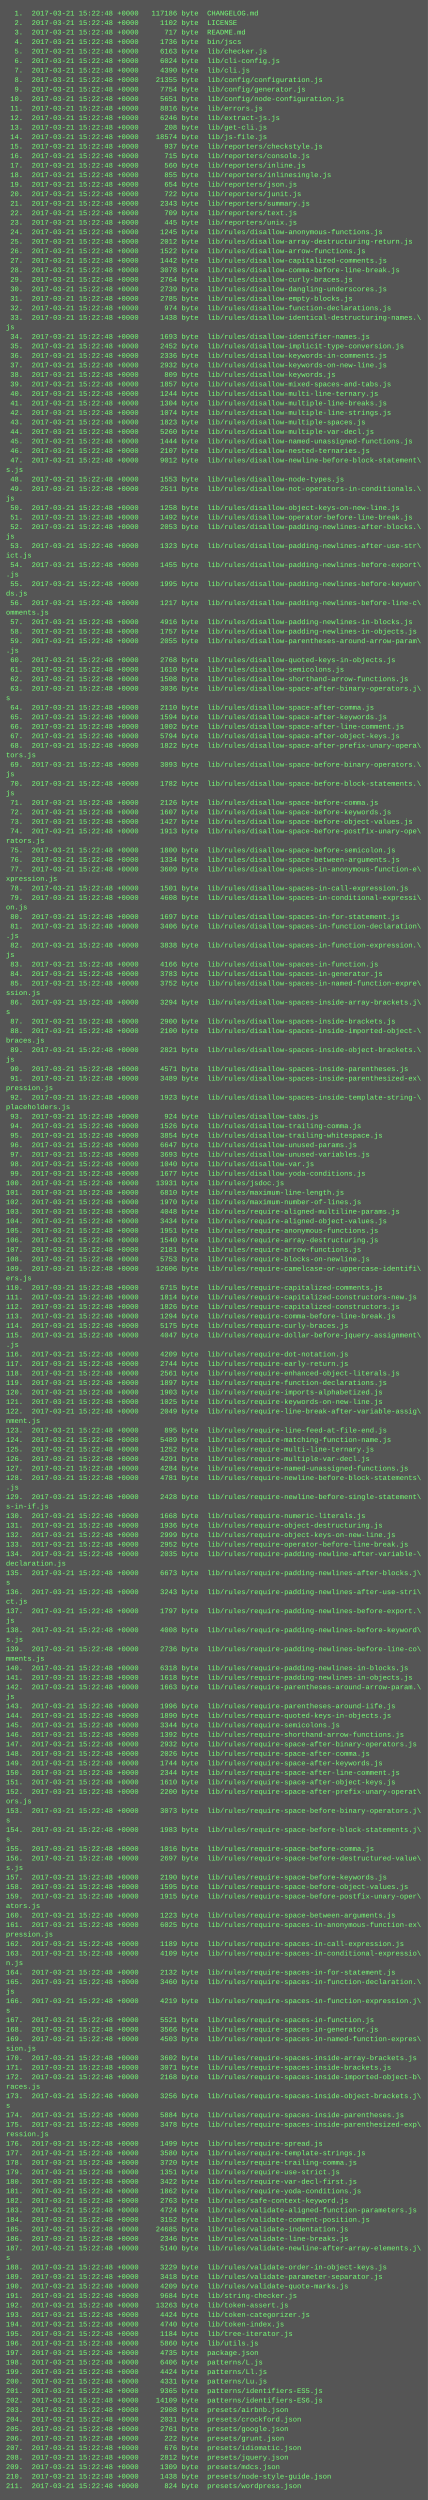
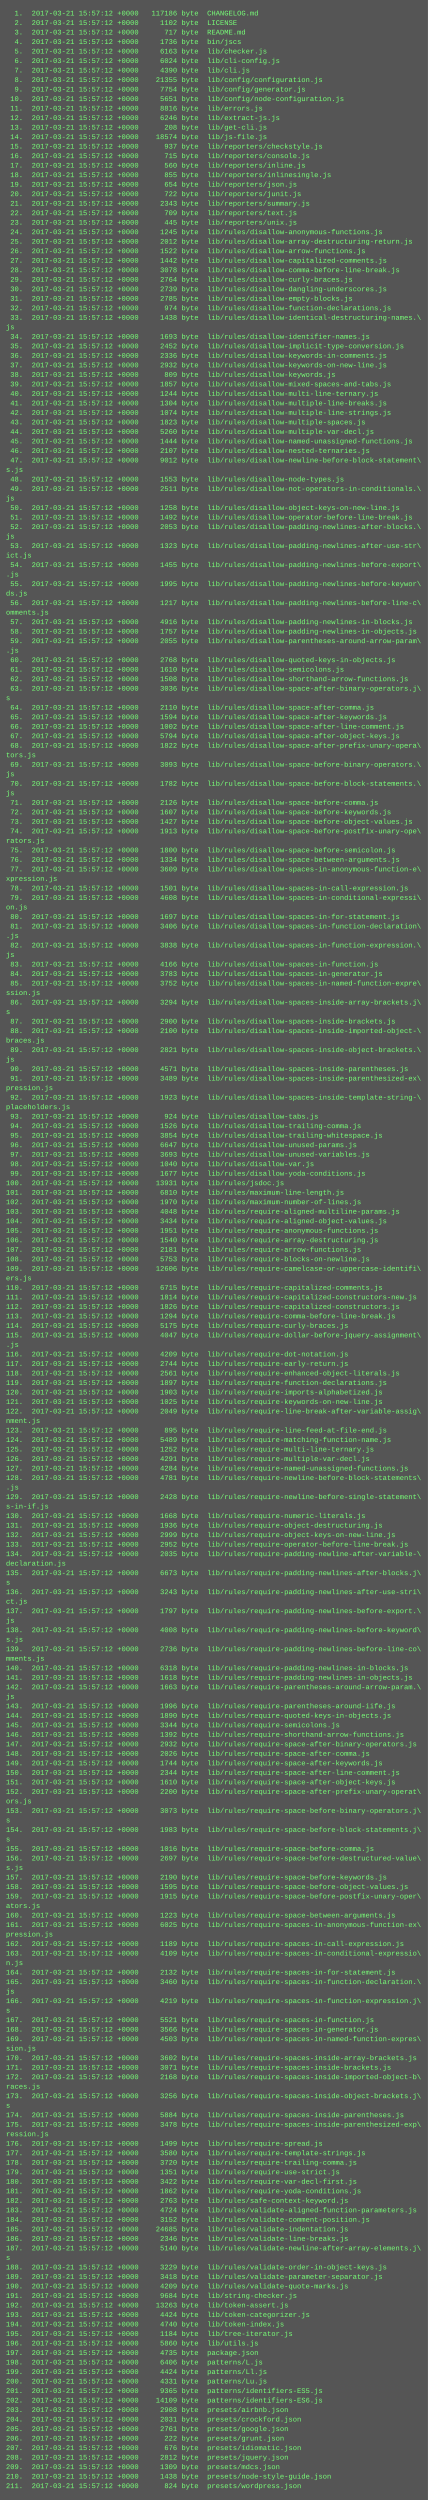
<svg xmlns="http://www.w3.org/2000/svg" height="4206" width="720">
  <rect height="4206" fill="#555" width="720" />
  <text fill="#7f7" font-family="Courier New" font-size="12" xml:space="preserve">
-     <tspan x="10" y="26">  1.  2017-03-21 15:22:48 +0000   117186 byte  CHANGELOG.md</tspan>
-     <tspan x="10" y="42">  2.  2017-03-21 15:22:48 +0000     1102 byte  LICENSE</tspan>
-     <tspan x="10" y="58">  3.  2017-03-21 15:22:48 +0000      717 byte  README.md</tspan>
-     <tspan x="10" y="74">  4.  2017-03-21 15:22:48 +0000     1736 byte  bin/jscs</tspan>
-     <tspan x="10" y="90">  5.  2017-03-21 15:22:48 +0000     6163 byte  lib/checker.js</tspan>
-     <tspan x="10" y="106">  6.  2017-03-21 15:22:48 +0000     6024 byte  lib/cli-config.js</tspan>
-     <tspan x="10" y="122">  7.  2017-03-21 15:22:48 +0000     4390 byte  lib/cli.js</tspan>
-     <tspan x="10" y="138">  8.  2017-03-21 15:22:48 +0000    21355 byte  lib/config/configuration.js</tspan>
-     <tspan x="10" y="154">  9.  2017-03-21 15:22:48 +0000     7754 byte  lib/config/generator.js</tspan>
-     <tspan x="10" y="170"> 10.  2017-03-21 15:22:48 +0000     5651 byte  lib/config/node-configuration.js</tspan>
-     <tspan x="10" y="186"> 11.  2017-03-21 15:22:48 +0000     8816 byte  lib/errors.js</tspan>
-     <tspan x="10" y="202"> 12.  2017-03-21 15:22:48 +0000     6246 byte  lib/extract-js.js</tspan>
-     <tspan x="10" y="218"> 13.  2017-03-21 15:22:48 +0000      208 byte  lib/get-cli.js</tspan>
-     <tspan x="10" y="234"> 14.  2017-03-21 15:22:48 +0000    18574 byte  lib/js-file.js</tspan>
-     <tspan x="10" y="250"> 15.  2017-03-21 15:22:48 +0000      937 byte  lib/reporters/checkstyle.js</tspan>
-     <tspan x="10" y="266"> 16.  2017-03-21 15:22:48 +0000      715 byte  lib/reporters/console.js</tspan>
-     <tspan x="10" y="282"> 17.  2017-03-21 15:22:48 +0000      560 byte  lib/reporters/inline.js</tspan>
-     <tspan x="10" y="298"> 18.  2017-03-21 15:22:48 +0000      855 byte  lib/reporters/inlinesingle.js</tspan>
-     <tspan x="10" y="314"> 19.  2017-03-21 15:22:48 +0000      654 byte  lib/reporters/json.js</tspan>
-     <tspan x="10" y="330"> 20.  2017-03-21 15:22:48 +0000      722 byte  lib/reporters/junit.js</tspan>
-     <tspan x="10" y="346"> 21.  2017-03-21 15:22:48 +0000     2343 byte  lib/reporters/summary.js</tspan>
-     <tspan x="10" y="362"> 22.  2017-03-21 15:22:48 +0000      709 byte  lib/reporters/text.js</tspan>
-     <tspan x="10" y="378"> 23.  2017-03-21 15:22:48 +0000      445 byte  lib/reporters/unix.js</tspan>
-     <tspan x="10" y="394"> 24.  2017-03-21 15:22:48 +0000     1245 byte  lib/rules/disallow-anonymous-functions.js</tspan>
-     <tspan x="10" y="410"> 25.  2017-03-21 15:22:48 +0000     2012 byte  lib/rules/disallow-array-destructuring-return.js</tspan>
-     <tspan x="10" y="426"> 26.  2017-03-21 15:22:48 +0000     1522 byte  lib/rules/disallow-arrow-functions.js</tspan>
-     <tspan x="10" y="442"> 27.  2017-03-21 15:22:48 +0000     1442 byte  lib/rules/disallow-capitalized-comments.js</tspan>
-     <tspan x="10" y="458"> 28.  2017-03-21 15:22:48 +0000     3078 byte  lib/rules/disallow-comma-before-line-break.js</tspan>
-     <tspan x="10" y="474"> 29.  2017-03-21 15:22:48 +0000     2764 byte  lib/rules/disallow-curly-braces.js</tspan>
-     <tspan x="10" y="490"> 30.  2017-03-21 15:22:48 +0000     2739 byte  lib/rules/disallow-dangling-underscores.js</tspan>
-     <tspan x="10" y="506"> 31.  2017-03-21 15:22:48 +0000     2785 byte  lib/rules/disallow-empty-blocks.js</tspan>
-     <tspan x="10" y="522"> 32.  2017-03-21 15:22:48 +0000      974 byte  lib/rules/disallow-function-declarations.js</tspan>
-     <tspan x="10" y="538"> 33.  2017-03-21 15:22:48 +0000     1438 byte  lib/rules/disallow-identical-destructuring-names.\</tspan>
+     <tspan x="10" y="26">  1.  2017-03-21 15:57:12 +0000   117186 byte  CHANGELOG.md</tspan>
+     <tspan x="10" y="42">  2.  2017-03-21 15:57:12 +0000     1102 byte  LICENSE</tspan>
+     <tspan x="10" y="58">  3.  2017-03-21 15:57:12 +0000      717 byte  README.md</tspan>
+     <tspan x="10" y="74">  4.  2017-03-21 15:57:12 +0000     1736 byte  bin/jscs</tspan>
+     <tspan x="10" y="90">  5.  2017-03-21 15:57:12 +0000     6163 byte  lib/checker.js</tspan>
+     <tspan x="10" y="106">  6.  2017-03-21 15:57:12 +0000     6024 byte  lib/cli-config.js</tspan>
+     <tspan x="10" y="122">  7.  2017-03-21 15:57:12 +0000     4390 byte  lib/cli.js</tspan>
+     <tspan x="10" y="138">  8.  2017-03-21 15:57:12 +0000    21355 byte  lib/config/configuration.js</tspan>
+     <tspan x="10" y="154">  9.  2017-03-21 15:57:12 +0000     7754 byte  lib/config/generator.js</tspan>
+     <tspan x="10" y="170"> 10.  2017-03-21 15:57:12 +0000     5651 byte  lib/config/node-configuration.js</tspan>
+     <tspan x="10" y="186"> 11.  2017-03-21 15:57:12 +0000     8816 byte  lib/errors.js</tspan>
+     <tspan x="10" y="202"> 12.  2017-03-21 15:57:12 +0000     6246 byte  lib/extract-js.js</tspan>
+     <tspan x="10" y="218"> 13.  2017-03-21 15:57:12 +0000      208 byte  lib/get-cli.js</tspan>
+     <tspan x="10" y="234"> 14.  2017-03-21 15:57:12 +0000    18574 byte  lib/js-file.js</tspan>
+     <tspan x="10" y="250"> 15.  2017-03-21 15:57:12 +0000      937 byte  lib/reporters/checkstyle.js</tspan>
+     <tspan x="10" y="266"> 16.  2017-03-21 15:57:12 +0000      715 byte  lib/reporters/console.js</tspan>
+     <tspan x="10" y="282"> 17.  2017-03-21 15:57:12 +0000      560 byte  lib/reporters/inline.js</tspan>
+     <tspan x="10" y="298"> 18.  2017-03-21 15:57:12 +0000      855 byte  lib/reporters/inlinesingle.js</tspan>
+     <tspan x="10" y="314"> 19.  2017-03-21 15:57:12 +0000      654 byte  lib/reporters/json.js</tspan>
+     <tspan x="10" y="330"> 20.  2017-03-21 15:57:12 +0000      722 byte  lib/reporters/junit.js</tspan>
+     <tspan x="10" y="346"> 21.  2017-03-21 15:57:12 +0000     2343 byte  lib/reporters/summary.js</tspan>
+     <tspan x="10" y="362"> 22.  2017-03-21 15:57:12 +0000      709 byte  lib/reporters/text.js</tspan>
+     <tspan x="10" y="378"> 23.  2017-03-21 15:57:12 +0000      445 byte  lib/reporters/unix.js</tspan>
+     <tspan x="10" y="394"> 24.  2017-03-21 15:57:12 +0000     1245 byte  lib/rules/disallow-anonymous-functions.js</tspan>
+     <tspan x="10" y="410"> 25.  2017-03-21 15:57:12 +0000     2012 byte  lib/rules/disallow-array-destructuring-return.js</tspan>
+     <tspan x="10" y="426"> 26.  2017-03-21 15:57:12 +0000     1522 byte  lib/rules/disallow-arrow-functions.js</tspan>
+     <tspan x="10" y="442"> 27.  2017-03-21 15:57:12 +0000     1442 byte  lib/rules/disallow-capitalized-comments.js</tspan>
+     <tspan x="10" y="458"> 28.  2017-03-21 15:57:12 +0000     3078 byte  lib/rules/disallow-comma-before-line-break.js</tspan>
+     <tspan x="10" y="474"> 29.  2017-03-21 15:57:12 +0000     2764 byte  lib/rules/disallow-curly-braces.js</tspan>
+     <tspan x="10" y="490"> 30.  2017-03-21 15:57:12 +0000     2739 byte  lib/rules/disallow-dangling-underscores.js</tspan>
+     <tspan x="10" y="506"> 31.  2017-03-21 15:57:12 +0000     2785 byte  lib/rules/disallow-empty-blocks.js</tspan>
+     <tspan x="10" y="522"> 32.  2017-03-21 15:57:12 +0000      974 byte  lib/rules/disallow-function-declarations.js</tspan>
+     <tspan x="10" y="538"> 33.  2017-03-21 15:57:12 +0000     1438 byte  lib/rules/disallow-identical-destructuring-names.\</tspan>
    <tspan x="10" y="554">js</tspan>
-     <tspan x="10" y="570"> 34.  2017-03-21 15:22:48 +0000     1693 byte  lib/rules/disallow-identifier-names.js</tspan>
-     <tspan x="10" y="586"> 35.  2017-03-21 15:22:48 +0000     2452 byte  lib/rules/disallow-implicit-type-conversion.js</tspan>
-     <tspan x="10" y="602"> 36.  2017-03-21 15:22:48 +0000     2336 byte  lib/rules/disallow-keywords-in-comments.js</tspan>
-     <tspan x="10" y="618"> 37.  2017-03-21 15:22:48 +0000     2932 byte  lib/rules/disallow-keywords-on-new-line.js</tspan>
-     <tspan x="10" y="634"> 38.  2017-03-21 15:22:48 +0000      809 byte  lib/rules/disallow-keywords.js</tspan>
-     <tspan x="10" y="650"> 39.  2017-03-21 15:22:48 +0000     1857 byte  lib/rules/disallow-mixed-spaces-and-tabs.js</tspan>
-     <tspan x="10" y="666"> 40.  2017-03-21 15:22:48 +0000     1244 byte  lib/rules/disallow-multi-line-ternary.js</tspan>
-     <tspan x="10" y="682"> 41.  2017-03-21 15:22:48 +0000     1304 byte  lib/rules/disallow-multiple-line-breaks.js</tspan>
-     <tspan x="10" y="698"> 42.  2017-03-21 15:22:48 +0000     1074 byte  lib/rules/disallow-multiple-line-strings.js</tspan>
-     <tspan x="10" y="714"> 43.  2017-03-21 15:22:48 +0000     1823 byte  lib/rules/disallow-multiple-spaces.js</tspan>
-     <tspan x="10" y="730"> 44.  2017-03-21 15:22:48 +0000     5260 byte  lib/rules/disallow-multiple-var-decl.js</tspan>
-     <tspan x="10" y="746"> 45.  2017-03-21 15:22:48 +0000     1444 byte  lib/rules/disallow-named-unassigned-functions.js</tspan>
-     <tspan x="10" y="762"> 46.  2017-03-21 15:22:48 +0000     2107 byte  lib/rules/disallow-nested-ternaries.js</tspan>
-     <tspan x="10" y="778"> 47.  2017-03-21 15:22:48 +0000     9012 byte  lib/rules/disallow-newline-before-block-statement\</tspan>
+     <tspan x="10" y="570"> 34.  2017-03-21 15:57:12 +0000     1693 byte  lib/rules/disallow-identifier-names.js</tspan>
+     <tspan x="10" y="586"> 35.  2017-03-21 15:57:12 +0000     2452 byte  lib/rules/disallow-implicit-type-conversion.js</tspan>
+     <tspan x="10" y="602"> 36.  2017-03-21 15:57:12 +0000     2336 byte  lib/rules/disallow-keywords-in-comments.js</tspan>
+     <tspan x="10" y="618"> 37.  2017-03-21 15:57:12 +0000     2932 byte  lib/rules/disallow-keywords-on-new-line.js</tspan>
+     <tspan x="10" y="634"> 38.  2017-03-21 15:57:12 +0000      809 byte  lib/rules/disallow-keywords.js</tspan>
+     <tspan x="10" y="650"> 39.  2017-03-21 15:57:12 +0000     1857 byte  lib/rules/disallow-mixed-spaces-and-tabs.js</tspan>
+     <tspan x="10" y="666"> 40.  2017-03-21 15:57:12 +0000     1244 byte  lib/rules/disallow-multi-line-ternary.js</tspan>
+     <tspan x="10" y="682"> 41.  2017-03-21 15:57:12 +0000     1304 byte  lib/rules/disallow-multiple-line-breaks.js</tspan>
+     <tspan x="10" y="698"> 42.  2017-03-21 15:57:12 +0000     1074 byte  lib/rules/disallow-multiple-line-strings.js</tspan>
+     <tspan x="10" y="714"> 43.  2017-03-21 15:57:12 +0000     1823 byte  lib/rules/disallow-multiple-spaces.js</tspan>
+     <tspan x="10" y="730"> 44.  2017-03-21 15:57:12 +0000     5260 byte  lib/rules/disallow-multiple-var-decl.js</tspan>
+     <tspan x="10" y="746"> 45.  2017-03-21 15:57:12 +0000     1444 byte  lib/rules/disallow-named-unassigned-functions.js</tspan>
+     <tspan x="10" y="762"> 46.  2017-03-21 15:57:12 +0000     2107 byte  lib/rules/disallow-nested-ternaries.js</tspan>
+     <tspan x="10" y="778"> 47.  2017-03-21 15:57:12 +0000     9012 byte  lib/rules/disallow-newline-before-block-statement\</tspan>
    <tspan x="10" y="794">s.js</tspan>
-     <tspan x="10" y="810"> 48.  2017-03-21 15:22:48 +0000     1553 byte  lib/rules/disallow-node-types.js</tspan>
-     <tspan x="10" y="826"> 49.  2017-03-21 15:22:48 +0000     2511 byte  lib/rules/disallow-not-operators-in-conditionals.\</tspan>
+     <tspan x="10" y="810"> 48.  2017-03-21 15:57:12 +0000     1553 byte  lib/rules/disallow-node-types.js</tspan>
+     <tspan x="10" y="826"> 49.  2017-03-21 15:57:12 +0000     2511 byte  lib/rules/disallow-not-operators-in-conditionals.\</tspan>
    <tspan x="10" y="842">js</tspan>
-     <tspan x="10" y="858"> 50.  2017-03-21 15:22:48 +0000     1258 byte  lib/rules/disallow-object-keys-on-new-line.js</tspan>
-     <tspan x="10" y="874"> 51.  2017-03-21 15:22:48 +0000     1492 byte  lib/rules/disallow-operator-before-line-break.js</tspan>
-     <tspan x="10" y="890"> 52.  2017-03-21 15:22:48 +0000     2053 byte  lib/rules/disallow-padding-newlines-after-blocks.\</tspan>
+     <tspan x="10" y="858"> 50.  2017-03-21 15:57:12 +0000     1258 byte  lib/rules/disallow-object-keys-on-new-line.js</tspan>
+     <tspan x="10" y="874"> 51.  2017-03-21 15:57:12 +0000     1492 byte  lib/rules/disallow-operator-before-line-break.js</tspan>
+     <tspan x="10" y="890"> 52.  2017-03-21 15:57:12 +0000     2053 byte  lib/rules/disallow-padding-newlines-after-blocks.\</tspan>
    <tspan x="10" y="906">js</tspan>
-     <tspan x="10" y="922"> 53.  2017-03-21 15:22:48 +0000     1323 byte  lib/rules/disallow-padding-newlines-after-use-str\</tspan>
+     <tspan x="10" y="922"> 53.  2017-03-21 15:57:12 +0000     1323 byte  lib/rules/disallow-padding-newlines-after-use-str\</tspan>
    <tspan x="10" y="938">ict.js</tspan>
-     <tspan x="10" y="954"> 54.  2017-03-21 15:22:48 +0000     1455 byte  lib/rules/disallow-padding-newlines-before-export\</tspan>
+     <tspan x="10" y="954"> 54.  2017-03-21 15:57:12 +0000     1455 byte  lib/rules/disallow-padding-newlines-before-export\</tspan>
    <tspan x="10" y="970">.js</tspan>
-     <tspan x="10" y="986"> 55.  2017-03-21 15:22:48 +0000     1995 byte  lib/rules/disallow-padding-newlines-before-keywor\</tspan>
+     <tspan x="10" y="986"> 55.  2017-03-21 15:57:12 +0000     1995 byte  lib/rules/disallow-padding-newlines-before-keywor\</tspan>
    <tspan x="10" y="1002">ds.js</tspan>
-     <tspan x="10" y="1018"> 56.  2017-03-21 15:22:48 +0000     1217 byte  lib/rules/disallow-padding-newlines-before-line-c\</tspan>
+     <tspan x="10" y="1018"> 56.  2017-03-21 15:57:12 +0000     1217 byte  lib/rules/disallow-padding-newlines-before-line-c\</tspan>
    <tspan x="10" y="1034">omments.js</tspan>
-     <tspan x="10" y="1050"> 57.  2017-03-21 15:22:48 +0000     4916 byte  lib/rules/disallow-padding-newlines-in-blocks.js</tspan>
-     <tspan x="10" y="1066"> 58.  2017-03-21 15:22:48 +0000     1757 byte  lib/rules/disallow-padding-newlines-in-objects.js</tspan>
-     <tspan x="10" y="1082"> 59.  2017-03-21 15:22:48 +0000     2055 byte  lib/rules/disallow-parentheses-around-arrow-param\</tspan>
+     <tspan x="10" y="1050"> 57.  2017-03-21 15:57:12 +0000     4916 byte  lib/rules/disallow-padding-newlines-in-blocks.js</tspan>
+     <tspan x="10" y="1066"> 58.  2017-03-21 15:57:12 +0000     1757 byte  lib/rules/disallow-padding-newlines-in-objects.js</tspan>
+     <tspan x="10" y="1082"> 59.  2017-03-21 15:57:12 +0000     2055 byte  lib/rules/disallow-parentheses-around-arrow-param\</tspan>
    <tspan x="10" y="1098">.js</tspan>
-     <tspan x="10" y="1114"> 60.  2017-03-21 15:22:48 +0000     2768 byte  lib/rules/disallow-quoted-keys-in-objects.js</tspan>
-     <tspan x="10" y="1130"> 61.  2017-03-21 15:22:48 +0000     1610 byte  lib/rules/disallow-semicolons.js</tspan>
-     <tspan x="10" y="1146"> 62.  2017-03-21 15:22:48 +0000     1508 byte  lib/rules/disallow-shorthand-arrow-functions.js</tspan>
-     <tspan x="10" y="1162"> 63.  2017-03-21 15:22:48 +0000     3036 byte  lib/rules/disallow-space-after-binary-operators.j\</tspan>
+     <tspan x="10" y="1114"> 60.  2017-03-21 15:57:12 +0000     2768 byte  lib/rules/disallow-quoted-keys-in-objects.js</tspan>
+     <tspan x="10" y="1130"> 61.  2017-03-21 15:57:12 +0000     1610 byte  lib/rules/disallow-semicolons.js</tspan>
+     <tspan x="10" y="1146"> 62.  2017-03-21 15:57:12 +0000     1508 byte  lib/rules/disallow-shorthand-arrow-functions.js</tspan>
+     <tspan x="10" y="1162"> 63.  2017-03-21 15:57:12 +0000     3036 byte  lib/rules/disallow-space-after-binary-operators.j\</tspan>
    <tspan x="10" y="1178">s</tspan>
-     <tspan x="10" y="1194"> 64.  2017-03-21 15:22:48 +0000     2110 byte  lib/rules/disallow-space-after-comma.js</tspan>
-     <tspan x="10" y="1210"> 65.  2017-03-21 15:22:48 +0000     1594 byte  lib/rules/disallow-space-after-keywords.js</tspan>
-     <tspan x="10" y="1226"> 66.  2017-03-21 15:22:48 +0000     1002 byte  lib/rules/disallow-space-after-line-comment.js</tspan>
-     <tspan x="10" y="1242"> 67.  2017-03-21 15:22:48 +0000     5794 byte  lib/rules/disallow-space-after-object-keys.js</tspan>
-     <tspan x="10" y="1258"> 68.  2017-03-21 15:22:48 +0000     1822 byte  lib/rules/disallow-space-after-prefix-unary-opera\</tspan>
+     <tspan x="10" y="1194"> 64.  2017-03-21 15:57:12 +0000     2110 byte  lib/rules/disallow-space-after-comma.js</tspan>
+     <tspan x="10" y="1210"> 65.  2017-03-21 15:57:12 +0000     1594 byte  lib/rules/disallow-space-after-keywords.js</tspan>
+     <tspan x="10" y="1226"> 66.  2017-03-21 15:57:12 +0000     1002 byte  lib/rules/disallow-space-after-line-comment.js</tspan>
+     <tspan x="10" y="1242"> 67.  2017-03-21 15:57:12 +0000     5794 byte  lib/rules/disallow-space-after-object-keys.js</tspan>
+     <tspan x="10" y="1258"> 68.  2017-03-21 15:57:12 +0000     1822 byte  lib/rules/disallow-space-after-prefix-unary-opera\</tspan>
    <tspan x="10" y="1274">tors.js</tspan>
-     <tspan x="10" y="1290"> 69.  2017-03-21 15:22:48 +0000     3093 byte  lib/rules/disallow-space-before-binary-operators.\</tspan>
+     <tspan x="10" y="1290"> 69.  2017-03-21 15:57:12 +0000     3093 byte  lib/rules/disallow-space-before-binary-operators.\</tspan>
    <tspan x="10" y="1306">js</tspan>
-     <tspan x="10" y="1322"> 70.  2017-03-21 15:22:48 +0000     1782 byte  lib/rules/disallow-space-before-block-statements.\</tspan>
+     <tspan x="10" y="1322"> 70.  2017-03-21 15:57:12 +0000     1782 byte  lib/rules/disallow-space-before-block-statements.\</tspan>
    <tspan x="10" y="1338">js</tspan>
-     <tspan x="10" y="1354"> 71.  2017-03-21 15:22:48 +0000     2126 byte  lib/rules/disallow-space-before-comma.js</tspan>
-     <tspan x="10" y="1370"> 72.  2017-03-21 15:22:48 +0000     1607 byte  lib/rules/disallow-space-before-keywords.js</tspan>
-     <tspan x="10" y="1386"> 73.  2017-03-21 15:22:48 +0000     1427 byte  lib/rules/disallow-space-before-object-values.js</tspan>
-     <tspan x="10" y="1402"> 74.  2017-03-21 15:22:48 +0000     1913 byte  lib/rules/disallow-space-before-postfix-unary-ope\</tspan>
+     <tspan x="10" y="1354"> 71.  2017-03-21 15:57:12 +0000     2126 byte  lib/rules/disallow-space-before-comma.js</tspan>
+     <tspan x="10" y="1370"> 72.  2017-03-21 15:57:12 +0000     1607 byte  lib/rules/disallow-space-before-keywords.js</tspan>
+     <tspan x="10" y="1386"> 73.  2017-03-21 15:57:12 +0000     1427 byte  lib/rules/disallow-space-before-object-values.js</tspan>
+     <tspan x="10" y="1402"> 74.  2017-03-21 15:57:12 +0000     1913 byte  lib/rules/disallow-space-before-postfix-unary-ope\</tspan>
    <tspan x="10" y="1418">rators.js</tspan>
-     <tspan x="10" y="1434"> 75.  2017-03-21 15:22:48 +0000     1800 byte  lib/rules/disallow-space-before-semicolon.js</tspan>
-     <tspan x="10" y="1450"> 76.  2017-03-21 15:22:48 +0000     1334 byte  lib/rules/disallow-space-between-arguments.js</tspan>
-     <tspan x="10" y="1466"> 77.  2017-03-21 15:22:48 +0000     3609 byte  lib/rules/disallow-spaces-in-anonymous-function-e\</tspan>
+     <tspan x="10" y="1434"> 75.  2017-03-21 15:57:12 +0000     1800 byte  lib/rules/disallow-space-before-semicolon.js</tspan>
+     <tspan x="10" y="1450"> 76.  2017-03-21 15:57:12 +0000     1334 byte  lib/rules/disallow-space-between-arguments.js</tspan>
+     <tspan x="10" y="1466"> 77.  2017-03-21 15:57:12 +0000     3609 byte  lib/rules/disallow-spaces-in-anonymous-function-e\</tspan>
    <tspan x="10" y="1482">xpression.js</tspan>
-     <tspan x="10" y="1498"> 78.  2017-03-21 15:22:48 +0000     1501 byte  lib/rules/disallow-spaces-in-call-expression.js</tspan>
-     <tspan x="10" y="1514"> 79.  2017-03-21 15:22:48 +0000     4608 byte  lib/rules/disallow-spaces-in-conditional-expressi\</tspan>
+     <tspan x="10" y="1498"> 78.  2017-03-21 15:57:12 +0000     1501 byte  lib/rules/disallow-spaces-in-call-expression.js</tspan>
+     <tspan x="10" y="1514"> 79.  2017-03-21 15:57:12 +0000     4608 byte  lib/rules/disallow-spaces-in-conditional-expressi\</tspan>
    <tspan x="10" y="1530">on.js</tspan>
-     <tspan x="10" y="1546"> 80.  2017-03-21 15:22:48 +0000     1697 byte  lib/rules/disallow-spaces-in-for-statement.js</tspan>
-     <tspan x="10" y="1562"> 81.  2017-03-21 15:22:48 +0000     3406 byte  lib/rules/disallow-spaces-in-function-declaration\</tspan>
+     <tspan x="10" y="1546"> 80.  2017-03-21 15:57:12 +0000     1697 byte  lib/rules/disallow-spaces-in-for-statement.js</tspan>
+     <tspan x="10" y="1562"> 81.  2017-03-21 15:57:12 +0000     3406 byte  lib/rules/disallow-spaces-in-function-declaration\</tspan>
    <tspan x="10" y="1578">.js</tspan>
-     <tspan x="10" y="1594"> 82.  2017-03-21 15:22:48 +0000     3838 byte  lib/rules/disallow-spaces-in-function-expression.\</tspan>
+     <tspan x="10" y="1594"> 82.  2017-03-21 15:57:12 +0000     3838 byte  lib/rules/disallow-spaces-in-function-expression.\</tspan>
    <tspan x="10" y="1610">js</tspan>
-     <tspan x="10" y="1626"> 83.  2017-03-21 15:22:48 +0000     4166 byte  lib/rules/disallow-spaces-in-function.js</tspan>
-     <tspan x="10" y="1642"> 84.  2017-03-21 15:22:48 +0000     3783 byte  lib/rules/disallow-spaces-in-generator.js</tspan>
-     <tspan x="10" y="1658"> 85.  2017-03-21 15:22:48 +0000     3752 byte  lib/rules/disallow-spaces-in-named-function-expre\</tspan>
+     <tspan x="10" y="1626"> 83.  2017-03-21 15:57:12 +0000     4166 byte  lib/rules/disallow-spaces-in-function.js</tspan>
+     <tspan x="10" y="1642"> 84.  2017-03-21 15:57:12 +0000     3783 byte  lib/rules/disallow-spaces-in-generator.js</tspan>
+     <tspan x="10" y="1658"> 85.  2017-03-21 15:57:12 +0000     3752 byte  lib/rules/disallow-spaces-in-named-function-expre\</tspan>
    <tspan x="10" y="1674">ssion.js</tspan>
-     <tspan x="10" y="1690"> 86.  2017-03-21 15:22:48 +0000     3294 byte  lib/rules/disallow-spaces-inside-array-brackets.j\</tspan>
+     <tspan x="10" y="1690"> 86.  2017-03-21 15:57:12 +0000     3294 byte  lib/rules/disallow-spaces-inside-array-brackets.j\</tspan>
    <tspan x="10" y="1706">s</tspan>
-     <tspan x="10" y="1722"> 87.  2017-03-21 15:22:48 +0000     2900 byte  lib/rules/disallow-spaces-inside-brackets.js</tspan>
-     <tspan x="10" y="1738"> 88.  2017-03-21 15:22:48 +0000     2100 byte  lib/rules/disallow-spaces-inside-imported-object-\</tspan>
+     <tspan x="10" y="1722"> 87.  2017-03-21 15:57:12 +0000     2900 byte  lib/rules/disallow-spaces-inside-brackets.js</tspan>
+     <tspan x="10" y="1738"> 88.  2017-03-21 15:57:12 +0000     2100 byte  lib/rules/disallow-spaces-inside-imported-object-\</tspan>
    <tspan x="10" y="1754">braces.js</tspan>
-     <tspan x="10" y="1770"> 89.  2017-03-21 15:22:48 +0000     2821 byte  lib/rules/disallow-spaces-inside-object-brackets.\</tspan>
+     <tspan x="10" y="1770"> 89.  2017-03-21 15:57:12 +0000     2821 byte  lib/rules/disallow-spaces-inside-object-brackets.\</tspan>
    <tspan x="10" y="1786">js</tspan>
-     <tspan x="10" y="1802"> 90.  2017-03-21 15:22:48 +0000     4571 byte  lib/rules/disallow-spaces-inside-parentheses.js</tspan>
-     <tspan x="10" y="1818"> 91.  2017-03-21 15:22:48 +0000     3489 byte  lib/rules/disallow-spaces-inside-parenthesized-ex\</tspan>
+     <tspan x="10" y="1802"> 90.  2017-03-21 15:57:12 +0000     4571 byte  lib/rules/disallow-spaces-inside-parentheses.js</tspan>
+     <tspan x="10" y="1818"> 91.  2017-03-21 15:57:12 +0000     3489 byte  lib/rules/disallow-spaces-inside-parenthesized-ex\</tspan>
    <tspan x="10" y="1834">pression.js</tspan>
-     <tspan x="10" y="1850"> 92.  2017-03-21 15:22:48 +0000     1923 byte  lib/rules/disallow-spaces-inside-template-string-\</tspan>
+     <tspan x="10" y="1850"> 92.  2017-03-21 15:57:12 +0000     1923 byte  lib/rules/disallow-spaces-inside-template-string-\</tspan>
    <tspan x="10" y="1866">placeholders.js</tspan>
-     <tspan x="10" y="1882"> 93.  2017-03-21 15:22:48 +0000      924 byte  lib/rules/disallow-tabs.js</tspan>
-     <tspan x="10" y="1898"> 94.  2017-03-21 15:22:48 +0000     1526 byte  lib/rules/disallow-trailing-comma.js</tspan>
-     <tspan x="10" y="1914"> 95.  2017-03-21 15:22:48 +0000     3854 byte  lib/rules/disallow-trailing-whitespace.js</tspan>
-     <tspan x="10" y="1930"> 96.  2017-03-21 15:22:48 +0000     6647 byte  lib/rules/disallow-unused-params.js</tspan>
-     <tspan x="10" y="1946"> 97.  2017-03-21 15:22:48 +0000     3693 byte  lib/rules/disallow-unused-variables.js</tspan>
-     <tspan x="10" y="1962"> 98.  2017-03-21 15:22:48 +0000     1040 byte  lib/rules/disallow-var.js</tspan>
-     <tspan x="10" y="1978"> 99.  2017-03-21 15:22:48 +0000     1677 byte  lib/rules/disallow-yoda-conditions.js</tspan>
-     <tspan x="10" y="1994">100.  2017-03-21 15:22:48 +0000    13931 byte  lib/rules/jsdoc.js</tspan>
-     <tspan x="10" y="2010">101.  2017-03-21 15:22:48 +0000     6810 byte  lib/rules/maximum-line-length.js</tspan>
-     <tspan x="10" y="2026">102.  2017-03-21 15:22:48 +0000     1970 byte  lib/rules/maximum-number-of-lines.js</tspan>
-     <tspan x="10" y="2042">103.  2017-03-21 15:22:48 +0000     4048 byte  lib/rules/require-aligned-multiline-params.js</tspan>
-     <tspan x="10" y="2058">104.  2017-03-21 15:22:48 +0000     3434 byte  lib/rules/require-aligned-object-values.js</tspan>
-     <tspan x="10" y="2074">105.  2017-03-21 15:22:48 +0000     1951 byte  lib/rules/require-anonymous-functions.js</tspan>
-     <tspan x="10" y="2090">106.  2017-03-21 15:22:48 +0000     1540 byte  lib/rules/require-array-destructuring.js</tspan>
-     <tspan x="10" y="2106">107.  2017-03-21 15:22:48 +0000     2181 byte  lib/rules/require-arrow-functions.js</tspan>
-     <tspan x="10" y="2122">108.  2017-03-21 15:22:48 +0000     5753 byte  lib/rules/require-blocks-on-newline.js</tspan>
-     <tspan x="10" y="2138">109.  2017-03-21 15:22:48 +0000    12606 byte  lib/rules/require-camelcase-or-uppercase-identifi\</tspan>
+     <tspan x="10" y="1882"> 93.  2017-03-21 15:57:12 +0000      924 byte  lib/rules/disallow-tabs.js</tspan>
+     <tspan x="10" y="1898"> 94.  2017-03-21 15:57:12 +0000     1526 byte  lib/rules/disallow-trailing-comma.js</tspan>
+     <tspan x="10" y="1914"> 95.  2017-03-21 15:57:12 +0000     3854 byte  lib/rules/disallow-trailing-whitespace.js</tspan>
+     <tspan x="10" y="1930"> 96.  2017-03-21 15:57:12 +0000     6647 byte  lib/rules/disallow-unused-params.js</tspan>
+     <tspan x="10" y="1946"> 97.  2017-03-21 15:57:12 +0000     3693 byte  lib/rules/disallow-unused-variables.js</tspan>
+     <tspan x="10" y="1962"> 98.  2017-03-21 15:57:12 +0000     1040 byte  lib/rules/disallow-var.js</tspan>
+     <tspan x="10" y="1978"> 99.  2017-03-21 15:57:12 +0000     1677 byte  lib/rules/disallow-yoda-conditions.js</tspan>
+     <tspan x="10" y="1994">100.  2017-03-21 15:57:12 +0000    13931 byte  lib/rules/jsdoc.js</tspan>
+     <tspan x="10" y="2010">101.  2017-03-21 15:57:12 +0000     6810 byte  lib/rules/maximum-line-length.js</tspan>
+     <tspan x="10" y="2026">102.  2017-03-21 15:57:12 +0000     1970 byte  lib/rules/maximum-number-of-lines.js</tspan>
+     <tspan x="10" y="2042">103.  2017-03-21 15:57:12 +0000     4048 byte  lib/rules/require-aligned-multiline-params.js</tspan>
+     <tspan x="10" y="2058">104.  2017-03-21 15:57:12 +0000     3434 byte  lib/rules/require-aligned-object-values.js</tspan>
+     <tspan x="10" y="2074">105.  2017-03-21 15:57:12 +0000     1951 byte  lib/rules/require-anonymous-functions.js</tspan>
+     <tspan x="10" y="2090">106.  2017-03-21 15:57:12 +0000     1540 byte  lib/rules/require-array-destructuring.js</tspan>
+     <tspan x="10" y="2106">107.  2017-03-21 15:57:12 +0000     2181 byte  lib/rules/require-arrow-functions.js</tspan>
+     <tspan x="10" y="2122">108.  2017-03-21 15:57:12 +0000     5753 byte  lib/rules/require-blocks-on-newline.js</tspan>
+     <tspan x="10" y="2138">109.  2017-03-21 15:57:12 +0000    12606 byte  lib/rules/require-camelcase-or-uppercase-identifi\</tspan>
    <tspan x="10" y="2154">ers.js</tspan>
-     <tspan x="10" y="2170">110.  2017-03-21 15:22:48 +0000     6715 byte  lib/rules/require-capitalized-comments.js</tspan>
-     <tspan x="10" y="2186">111.  2017-03-21 15:22:48 +0000     1814 byte  lib/rules/require-capitalized-constructors-new.js</tspan>
-     <tspan x="10" y="2202">112.  2017-03-21 15:22:48 +0000     1826 byte  lib/rules/require-capitalized-constructors.js</tspan>
-     <tspan x="10" y="2218">113.  2017-03-21 15:22:48 +0000     1294 byte  lib/rules/require-comma-before-line-break.js</tspan>
-     <tspan x="10" y="2234">114.  2017-03-21 15:22:48 +0000     5175 byte  lib/rules/require-curly-braces.js</tspan>
-     <tspan x="10" y="2250">115.  2017-03-21 15:22:48 +0000     4047 byte  lib/rules/require-dollar-before-jquery-assignment\</tspan>
+     <tspan x="10" y="2170">110.  2017-03-21 15:57:12 +0000     6715 byte  lib/rules/require-capitalized-comments.js</tspan>
+     <tspan x="10" y="2186">111.  2017-03-21 15:57:12 +0000     1814 byte  lib/rules/require-capitalized-constructors-new.js</tspan>
+     <tspan x="10" y="2202">112.  2017-03-21 15:57:12 +0000     1826 byte  lib/rules/require-capitalized-constructors.js</tspan>
+     <tspan x="10" y="2218">113.  2017-03-21 15:57:12 +0000     1294 byte  lib/rules/require-comma-before-line-break.js</tspan>
+     <tspan x="10" y="2234">114.  2017-03-21 15:57:12 +0000     5175 byte  lib/rules/require-curly-braces.js</tspan>
+     <tspan x="10" y="2250">115.  2017-03-21 15:57:12 +0000     4047 byte  lib/rules/require-dollar-before-jquery-assignment\</tspan>
    <tspan x="10" y="2266">.js</tspan>
-     <tspan x="10" y="2282">116.  2017-03-21 15:22:48 +0000     4209 byte  lib/rules/require-dot-notation.js</tspan>
-     <tspan x="10" y="2298">117.  2017-03-21 15:22:48 +0000     2744 byte  lib/rules/require-early-return.js</tspan>
-     <tspan x="10" y="2314">118.  2017-03-21 15:22:48 +0000     2561 byte  lib/rules/require-enhanced-object-literals.js</tspan>
-     <tspan x="10" y="2330">119.  2017-03-21 15:22:48 +0000     1897 byte  lib/rules/require-function-declarations.js</tspan>
-     <tspan x="10" y="2346">120.  2017-03-21 15:22:48 +0000     1903 byte  lib/rules/require-imports-alphabetized.js</tspan>
-     <tspan x="10" y="2362">121.  2017-03-21 15:22:48 +0000     1025 byte  lib/rules/require-keywords-on-new-line.js</tspan>
-     <tspan x="10" y="2378">122.  2017-03-21 15:22:48 +0000     2049 byte  lib/rules/require-line-break-after-variable-assig\</tspan>
+     <tspan x="10" y="2282">116.  2017-03-21 15:57:12 +0000     4209 byte  lib/rules/require-dot-notation.js</tspan>
+     <tspan x="10" y="2298">117.  2017-03-21 15:57:12 +0000     2744 byte  lib/rules/require-early-return.js</tspan>
+     <tspan x="10" y="2314">118.  2017-03-21 15:57:12 +0000     2561 byte  lib/rules/require-enhanced-object-literals.js</tspan>
+     <tspan x="10" y="2330">119.  2017-03-21 15:57:12 +0000     1897 byte  lib/rules/require-function-declarations.js</tspan>
+     <tspan x="10" y="2346">120.  2017-03-21 15:57:12 +0000     1903 byte  lib/rules/require-imports-alphabetized.js</tspan>
+     <tspan x="10" y="2362">121.  2017-03-21 15:57:12 +0000     1025 byte  lib/rules/require-keywords-on-new-line.js</tspan>
+     <tspan x="10" y="2378">122.  2017-03-21 15:57:12 +0000     2049 byte  lib/rules/require-line-break-after-variable-assig\</tspan>
    <tspan x="10" y="2394">nment.js</tspan>
-     <tspan x="10" y="2410">123.  2017-03-21 15:22:48 +0000      895 byte  lib/rules/require-line-feed-at-file-end.js</tspan>
-     <tspan x="10" y="2426">124.  2017-03-21 15:22:48 +0000     5489 byte  lib/rules/require-matching-function-name.js</tspan>
-     <tspan x="10" y="2442">125.  2017-03-21 15:22:48 +0000     1252 byte  lib/rules/require-multi-line-ternary.js</tspan>
-     <tspan x="10" y="2458">126.  2017-03-21 15:22:48 +0000     4291 byte  lib/rules/require-multiple-var-decl.js</tspan>
-     <tspan x="10" y="2474">127.  2017-03-21 15:22:48 +0000     4284 byte  lib/rules/require-named-unassigned-functions.js</tspan>
-     <tspan x="10" y="2490">128.  2017-03-21 15:22:48 +0000     4781 byte  lib/rules/require-newline-before-block-statements\</tspan>
+     <tspan x="10" y="2410">123.  2017-03-21 15:57:12 +0000      895 byte  lib/rules/require-line-feed-at-file-end.js</tspan>
+     <tspan x="10" y="2426">124.  2017-03-21 15:57:12 +0000     5489 byte  lib/rules/require-matching-function-name.js</tspan>
+     <tspan x="10" y="2442">125.  2017-03-21 15:57:12 +0000     1252 byte  lib/rules/require-multi-line-ternary.js</tspan>
+     <tspan x="10" y="2458">126.  2017-03-21 15:57:12 +0000     4291 byte  lib/rules/require-multiple-var-decl.js</tspan>
+     <tspan x="10" y="2474">127.  2017-03-21 15:57:12 +0000     4284 byte  lib/rules/require-named-unassigned-functions.js</tspan>
+     <tspan x="10" y="2490">128.  2017-03-21 15:57:12 +0000     4781 byte  lib/rules/require-newline-before-block-statements\</tspan>
    <tspan x="10" y="2506">.js</tspan>
-     <tspan x="10" y="2522">129.  2017-03-21 15:22:48 +0000     2428 byte  lib/rules/require-newline-before-single-statement\</tspan>
+     <tspan x="10" y="2522">129.  2017-03-21 15:57:12 +0000     2428 byte  lib/rules/require-newline-before-single-statement\</tspan>
    <tspan x="10" y="2538">s-in-if.js</tspan>
-     <tspan x="10" y="2554">130.  2017-03-21 15:22:48 +0000     1668 byte  lib/rules/require-numeric-literals.js</tspan>
-     <tspan x="10" y="2570">131.  2017-03-21 15:22:48 +0000     1936 byte  lib/rules/require-object-destructuring.js</tspan>
-     <tspan x="10" y="2586">132.  2017-03-21 15:22:48 +0000     2999 byte  lib/rules/require-object-keys-on-new-line.js</tspan>
-     <tspan x="10" y="2602">133.  2017-03-21 15:22:48 +0000     2952 byte  lib/rules/require-operator-before-line-break.js</tspan>
-     <tspan x="10" y="2618">134.  2017-03-21 15:22:48 +0000     2035 byte  lib/rules/require-padding-newline-after-variable-\</tspan>
+     <tspan x="10" y="2554">130.  2017-03-21 15:57:12 +0000     1668 byte  lib/rules/require-numeric-literals.js</tspan>
+     <tspan x="10" y="2570">131.  2017-03-21 15:57:12 +0000     1936 byte  lib/rules/require-object-destructuring.js</tspan>
+     <tspan x="10" y="2586">132.  2017-03-21 15:57:12 +0000     2999 byte  lib/rules/require-object-keys-on-new-line.js</tspan>
+     <tspan x="10" y="2602">133.  2017-03-21 15:57:12 +0000     2952 byte  lib/rules/require-operator-before-line-break.js</tspan>
+     <tspan x="10" y="2618">134.  2017-03-21 15:57:12 +0000     2035 byte  lib/rules/require-padding-newline-after-variable-\</tspan>
    <tspan x="10" y="2634">declaration.js</tspan>
-     <tspan x="10" y="2650">135.  2017-03-21 15:22:48 +0000     6673 byte  lib/rules/require-padding-newlines-after-blocks.j\</tspan>
+     <tspan x="10" y="2650">135.  2017-03-21 15:57:12 +0000     6673 byte  lib/rules/require-padding-newlines-after-blocks.j\</tspan>
    <tspan x="10" y="2666">s</tspan>
-     <tspan x="10" y="2682">136.  2017-03-21 15:22:48 +0000     3243 byte  lib/rules/require-padding-newlines-after-use-stri\</tspan>
+     <tspan x="10" y="2682">136.  2017-03-21 15:57:12 +0000     3243 byte  lib/rules/require-padding-newlines-after-use-stri\</tspan>
    <tspan x="10" y="2698">ct.js</tspan>
-     <tspan x="10" y="2714">137.  2017-03-21 15:22:48 +0000     1797 byte  lib/rules/require-padding-newlines-before-export.\</tspan>
+     <tspan x="10" y="2714">137.  2017-03-21 15:57:12 +0000     1797 byte  lib/rules/require-padding-newlines-before-export.\</tspan>
    <tspan x="10" y="2730">js</tspan>
-     <tspan x="10" y="2746">138.  2017-03-21 15:22:48 +0000     4008 byte  lib/rules/require-padding-newlines-before-keyword\</tspan>
+     <tspan x="10" y="2746">138.  2017-03-21 15:57:12 +0000     4008 byte  lib/rules/require-padding-newlines-before-keyword\</tspan>
    <tspan x="10" y="2762">s.js</tspan>
-     <tspan x="10" y="2778">139.  2017-03-21 15:22:48 +0000     2736 byte  lib/rules/require-padding-newlines-before-line-co\</tspan>
+     <tspan x="10" y="2778">139.  2017-03-21 15:57:12 +0000     2736 byte  lib/rules/require-padding-newlines-before-line-co\</tspan>
    <tspan x="10" y="2794">mments.js</tspan>
-     <tspan x="10" y="2810">140.  2017-03-21 15:22:48 +0000     6318 byte  lib/rules/require-padding-newlines-in-blocks.js</tspan>
-     <tspan x="10" y="2826">141.  2017-03-21 15:22:48 +0000     1618 byte  lib/rules/require-padding-newlines-in-objects.js</tspan>
-     <tspan x="10" y="2842">142.  2017-03-21 15:22:48 +0000     1663 byte  lib/rules/require-parentheses-around-arrow-param.\</tspan>
+     <tspan x="10" y="2810">140.  2017-03-21 15:57:12 +0000     6318 byte  lib/rules/require-padding-newlines-in-blocks.js</tspan>
+     <tspan x="10" y="2826">141.  2017-03-21 15:57:12 +0000     1618 byte  lib/rules/require-padding-newlines-in-objects.js</tspan>
+     <tspan x="10" y="2842">142.  2017-03-21 15:57:12 +0000     1663 byte  lib/rules/require-parentheses-around-arrow-param.\</tspan>
    <tspan x="10" y="2858">js</tspan>
-     <tspan x="10" y="2874">143.  2017-03-21 15:22:48 +0000     1996 byte  lib/rules/require-parentheses-around-iife.js</tspan>
-     <tspan x="10" y="2890">144.  2017-03-21 15:22:48 +0000     1890 byte  lib/rules/require-quoted-keys-in-objects.js</tspan>
-     <tspan x="10" y="2906">145.  2017-03-21 15:22:48 +0000     3344 byte  lib/rules/require-semicolons.js</tspan>
-     <tspan x="10" y="2922">146.  2017-03-21 15:22:48 +0000     1392 byte  lib/rules/require-shorthand-arrow-functions.js</tspan>
-     <tspan x="10" y="2938">147.  2017-03-21 15:22:48 +0000     2932 byte  lib/rules/require-space-after-binary-operators.js</tspan>
-     <tspan x="10" y="2954">148.  2017-03-21 15:22:48 +0000     2026 byte  lib/rules/require-space-after-comma.js</tspan>
-     <tspan x="10" y="2970">149.  2017-03-21 15:22:48 +0000     1744 byte  lib/rules/require-space-after-keywords.js</tspan>
-     <tspan x="10" y="2986">150.  2017-03-21 15:22:48 +0000     2344 byte  lib/rules/require-space-after-line-comment.js</tspan>
-     <tspan x="10" y="3002">151.  2017-03-21 15:22:48 +0000     1610 byte  lib/rules/require-space-after-object-keys.js</tspan>
-     <tspan x="10" y="3018">152.  2017-03-21 15:22:48 +0000     2200 byte  lib/rules/require-space-after-prefix-unary-operat\</tspan>
+     <tspan x="10" y="2874">143.  2017-03-21 15:57:12 +0000     1996 byte  lib/rules/require-parentheses-around-iife.js</tspan>
+     <tspan x="10" y="2890">144.  2017-03-21 15:57:12 +0000     1890 byte  lib/rules/require-quoted-keys-in-objects.js</tspan>
+     <tspan x="10" y="2906">145.  2017-03-21 15:57:12 +0000     3344 byte  lib/rules/require-semicolons.js</tspan>
+     <tspan x="10" y="2922">146.  2017-03-21 15:57:12 +0000     1392 byte  lib/rules/require-shorthand-arrow-functions.js</tspan>
+     <tspan x="10" y="2938">147.  2017-03-21 15:57:12 +0000     2932 byte  lib/rules/require-space-after-binary-operators.js</tspan>
+     <tspan x="10" y="2954">148.  2017-03-21 15:57:12 +0000     2026 byte  lib/rules/require-space-after-comma.js</tspan>
+     <tspan x="10" y="2970">149.  2017-03-21 15:57:12 +0000     1744 byte  lib/rules/require-space-after-keywords.js</tspan>
+     <tspan x="10" y="2986">150.  2017-03-21 15:57:12 +0000     2344 byte  lib/rules/require-space-after-line-comment.js</tspan>
+     <tspan x="10" y="3002">151.  2017-03-21 15:57:12 +0000     1610 byte  lib/rules/require-space-after-object-keys.js</tspan>
+     <tspan x="10" y="3018">152.  2017-03-21 15:57:12 +0000     2200 byte  lib/rules/require-space-after-prefix-unary-operat\</tspan>
    <tspan x="10" y="3034">ors.js</tspan>
-     <tspan x="10" y="3050">153.  2017-03-21 15:22:48 +0000     3073 byte  lib/rules/require-space-before-binary-operators.j\</tspan>
+     <tspan x="10" y="3050">153.  2017-03-21 15:57:12 +0000     3073 byte  lib/rules/require-space-before-binary-operators.j\</tspan>
    <tspan x="10" y="3066">s</tspan>
-     <tspan x="10" y="3082">154.  2017-03-21 15:22:48 +0000     1983 byte  lib/rules/require-space-before-block-statements.j\</tspan>
+     <tspan x="10" y="3082">154.  2017-03-21 15:57:12 +0000     1983 byte  lib/rules/require-space-before-block-statements.j\</tspan>
    <tspan x="10" y="3098">s</tspan>
-     <tspan x="10" y="3114">155.  2017-03-21 15:22:48 +0000     1016 byte  lib/rules/require-space-before-comma.js</tspan>
-     <tspan x="10" y="3130">156.  2017-03-21 15:22:48 +0000     2697 byte  lib/rules/require-space-before-destructured-value\</tspan>
+     <tspan x="10" y="3114">155.  2017-03-21 15:57:12 +0000     1016 byte  lib/rules/require-space-before-comma.js</tspan>
+     <tspan x="10" y="3130">156.  2017-03-21 15:57:12 +0000     2697 byte  lib/rules/require-space-before-destructured-value\</tspan>
    <tspan x="10" y="3146">s.js</tspan>
-     <tspan x="10" y="3162">157.  2017-03-21 15:22:48 +0000     2190 byte  lib/rules/require-space-before-keywords.js</tspan>
-     <tspan x="10" y="3178">158.  2017-03-21 15:22:48 +0000     1595 byte  lib/rules/require-space-before-object-values.js</tspan>
-     <tspan x="10" y="3194">159.  2017-03-21 15:22:48 +0000     1915 byte  lib/rules/require-space-before-postfix-unary-oper\</tspan>
+     <tspan x="10" y="3162">157.  2017-03-21 15:57:12 +0000     2190 byte  lib/rules/require-space-before-keywords.js</tspan>
+     <tspan x="10" y="3178">158.  2017-03-21 15:57:12 +0000     1595 byte  lib/rules/require-space-before-object-values.js</tspan>
+     <tspan x="10" y="3194">159.  2017-03-21 15:57:12 +0000     1915 byte  lib/rules/require-space-before-postfix-unary-oper\</tspan>
    <tspan x="10" y="3210">ators.js</tspan>
-     <tspan x="10" y="3226">160.  2017-03-21 15:22:48 +0000     1223 byte  lib/rules/require-space-between-arguments.js</tspan>
-     <tspan x="10" y="3242">161.  2017-03-21 15:22:48 +0000     6025 byte  lib/rules/require-spaces-in-anonymous-function-ex\</tspan>
+     <tspan x="10" y="3226">160.  2017-03-21 15:57:12 +0000     1223 byte  lib/rules/require-space-between-arguments.js</tspan>
+     <tspan x="10" y="3242">161.  2017-03-21 15:57:12 +0000     6025 byte  lib/rules/require-spaces-in-anonymous-function-ex\</tspan>
    <tspan x="10" y="3258">pression.js</tspan>
-     <tspan x="10" y="3274">162.  2017-03-21 15:22:48 +0000     1189 byte  lib/rules/require-spaces-in-call-expression.js</tspan>
-     <tspan x="10" y="3290">163.  2017-03-21 15:22:48 +0000     4109 byte  lib/rules/require-spaces-in-conditional-expressio\</tspan>
+     <tspan x="10" y="3274">162.  2017-03-21 15:57:12 +0000     1189 byte  lib/rules/require-spaces-in-call-expression.js</tspan>
+     <tspan x="10" y="3290">163.  2017-03-21 15:57:12 +0000     4109 byte  lib/rules/require-spaces-in-conditional-expressio\</tspan>
    <tspan x="10" y="3306">n.js</tspan>
-     <tspan x="10" y="3322">164.  2017-03-21 15:22:48 +0000     2132 byte  lib/rules/require-spaces-in-for-statement.js</tspan>
-     <tspan x="10" y="3338">165.  2017-03-21 15:22:48 +0000     3460 byte  lib/rules/require-spaces-in-function-declaration.\</tspan>
+     <tspan x="10" y="3322">164.  2017-03-21 15:57:12 +0000     2132 byte  lib/rules/require-spaces-in-for-statement.js</tspan>
+     <tspan x="10" y="3338">165.  2017-03-21 15:57:12 +0000     3460 byte  lib/rules/require-spaces-in-function-declaration.\</tspan>
    <tspan x="10" y="3354">js</tspan>
-     <tspan x="10" y="3370">166.  2017-03-21 15:22:48 +0000     4219 byte  lib/rules/require-spaces-in-function-expression.j\</tspan>
+     <tspan x="10" y="3370">166.  2017-03-21 15:57:12 +0000     4219 byte  lib/rules/require-spaces-in-function-expression.j\</tspan>
    <tspan x="10" y="3386">s</tspan>
-     <tspan x="10" y="3402">167.  2017-03-21 15:22:48 +0000     5521 byte  lib/rules/require-spaces-in-function.js</tspan>
-     <tspan x="10" y="3418">168.  2017-03-21 15:22:48 +0000     3566 byte  lib/rules/require-spaces-in-generator.js</tspan>
-     <tspan x="10" y="3434">169.  2017-03-21 15:22:48 +0000     4503 byte  lib/rules/require-spaces-in-named-function-expres\</tspan>
+     <tspan x="10" y="3402">167.  2017-03-21 15:57:12 +0000     5521 byte  lib/rules/require-spaces-in-function.js</tspan>
+     <tspan x="10" y="3418">168.  2017-03-21 15:57:12 +0000     3566 byte  lib/rules/require-spaces-in-generator.js</tspan>
+     <tspan x="10" y="3434">169.  2017-03-21 15:57:12 +0000     4503 byte  lib/rules/require-spaces-in-named-function-expres\</tspan>
    <tspan x="10" y="3450">sion.js</tspan>
-     <tspan x="10" y="3466">170.  2017-03-21 15:22:48 +0000     3602 byte  lib/rules/require-spaces-inside-array-brackets.js</tspan>
-     <tspan x="10" y="3482">171.  2017-03-21 15:22:48 +0000     3071 byte  lib/rules/require-spaces-inside-brackets.js</tspan>
-     <tspan x="10" y="3498">172.  2017-03-21 15:22:48 +0000     2168 byte  lib/rules/require-spaces-inside-imported-object-b\</tspan>
+     <tspan x="10" y="3466">170.  2017-03-21 15:57:12 +0000     3602 byte  lib/rules/require-spaces-inside-array-brackets.js</tspan>
+     <tspan x="10" y="3482">171.  2017-03-21 15:57:12 +0000     3071 byte  lib/rules/require-spaces-inside-brackets.js</tspan>
+     <tspan x="10" y="3498">172.  2017-03-21 15:57:12 +0000     2168 byte  lib/rules/require-spaces-inside-imported-object-b\</tspan>
    <tspan x="10" y="3514">races.js</tspan>
-     <tspan x="10" y="3530">173.  2017-03-21 15:22:48 +0000     3256 byte  lib/rules/require-spaces-inside-object-brackets.j\</tspan>
+     <tspan x="10" y="3530">173.  2017-03-21 15:57:12 +0000     3256 byte  lib/rules/require-spaces-inside-object-brackets.j\</tspan>
    <tspan x="10" y="3546">s</tspan>
-     <tspan x="10" y="3562">174.  2017-03-21 15:22:48 +0000     5884 byte  lib/rules/require-spaces-inside-parentheses.js</tspan>
-     <tspan x="10" y="3578">175.  2017-03-21 15:22:48 +0000     3478 byte  lib/rules/require-spaces-inside-parenthesized-exp\</tspan>
+     <tspan x="10" y="3562">174.  2017-03-21 15:57:12 +0000     5884 byte  lib/rules/require-spaces-inside-parentheses.js</tspan>
+     <tspan x="10" y="3578">175.  2017-03-21 15:57:12 +0000     3478 byte  lib/rules/require-spaces-inside-parenthesized-exp\</tspan>
    <tspan x="10" y="3594">ression.js</tspan>
-     <tspan x="10" y="3610">176.  2017-03-21 15:22:48 +0000     1499 byte  lib/rules/require-spread.js</tspan>
-     <tspan x="10" y="3626">177.  2017-03-21 15:22:48 +0000     3580 byte  lib/rules/require-template-strings.js</tspan>
-     <tspan x="10" y="3642">178.  2017-03-21 15:22:48 +0000     3720 byte  lib/rules/require-trailing-comma.js</tspan>
-     <tspan x="10" y="3658">179.  2017-03-21 15:22:48 +0000     1351 byte  lib/rules/require-use-strict.js</tspan>
-     <tspan x="10" y="3674">180.  2017-03-21 15:22:48 +0000     3422 byte  lib/rules/require-var-decl-first.js</tspan>
-     <tspan x="10" y="3690">181.  2017-03-21 15:22:48 +0000     1862 byte  lib/rules/require-yoda-conditions.js</tspan>
-     <tspan x="10" y="3706">182.  2017-03-21 15:22:48 +0000     2763 byte  lib/rules/safe-context-keyword.js</tspan>
-     <tspan x="10" y="3722">183.  2017-03-21 15:22:48 +0000     4724 byte  lib/rules/validate-aligned-function-parameters.js</tspan>
-     <tspan x="10" y="3738">184.  2017-03-21 15:22:48 +0000     3152 byte  lib/rules/validate-comment-position.js</tspan>
-     <tspan x="10" y="3754">185.  2017-03-21 15:22:48 +0000    24685 byte  lib/rules/validate-indentation.js</tspan>
-     <tspan x="10" y="3770">186.  2017-03-21 15:22:48 +0000     2346 byte  lib/rules/validate-line-breaks.js</tspan>
-     <tspan x="10" y="3786">187.  2017-03-21 15:22:48 +0000     5140 byte  lib/rules/validate-newline-after-array-elements.j\</tspan>
+     <tspan x="10" y="3610">176.  2017-03-21 15:57:12 +0000     1499 byte  lib/rules/require-spread.js</tspan>
+     <tspan x="10" y="3626">177.  2017-03-21 15:57:12 +0000     3580 byte  lib/rules/require-template-strings.js</tspan>
+     <tspan x="10" y="3642">178.  2017-03-21 15:57:12 +0000     3720 byte  lib/rules/require-trailing-comma.js</tspan>
+     <tspan x="10" y="3658">179.  2017-03-21 15:57:12 +0000     1351 byte  lib/rules/require-use-strict.js</tspan>
+     <tspan x="10" y="3674">180.  2017-03-21 15:57:12 +0000     3422 byte  lib/rules/require-var-decl-first.js</tspan>
+     <tspan x="10" y="3690">181.  2017-03-21 15:57:12 +0000     1862 byte  lib/rules/require-yoda-conditions.js</tspan>
+     <tspan x="10" y="3706">182.  2017-03-21 15:57:12 +0000     2763 byte  lib/rules/safe-context-keyword.js</tspan>
+     <tspan x="10" y="3722">183.  2017-03-21 15:57:12 +0000     4724 byte  lib/rules/validate-aligned-function-parameters.js</tspan>
+     <tspan x="10" y="3738">184.  2017-03-21 15:57:12 +0000     3152 byte  lib/rules/validate-comment-position.js</tspan>
+     <tspan x="10" y="3754">185.  2017-03-21 15:57:12 +0000    24685 byte  lib/rules/validate-indentation.js</tspan>
+     <tspan x="10" y="3770">186.  2017-03-21 15:57:12 +0000     2346 byte  lib/rules/validate-line-breaks.js</tspan>
+     <tspan x="10" y="3786">187.  2017-03-21 15:57:12 +0000     5140 byte  lib/rules/validate-newline-after-array-elements.j\</tspan>
    <tspan x="10" y="3802">s</tspan>
-     <tspan x="10" y="3818">188.  2017-03-21 15:22:48 +0000     3229 byte  lib/rules/validate-order-in-object-keys.js</tspan>
-     <tspan x="10" y="3834">189.  2017-03-21 15:22:48 +0000     3418 byte  lib/rules/validate-parameter-separator.js</tspan>
-     <tspan x="10" y="3850">190.  2017-03-21 15:22:48 +0000     4209 byte  lib/rules/validate-quote-marks.js</tspan>
-     <tspan x="10" y="3866">191.  2017-03-21 15:22:48 +0000     9684 byte  lib/string-checker.js</tspan>
-     <tspan x="10" y="3882">192.  2017-03-21 15:22:48 +0000    13263 byte  lib/token-assert.js</tspan>
-     <tspan x="10" y="3898">193.  2017-03-21 15:22:48 +0000     4424 byte  lib/token-categorizer.js</tspan>
-     <tspan x="10" y="3914">194.  2017-03-21 15:22:48 +0000     4740 byte  lib/token-index.js</tspan>
-     <tspan x="10" y="3930">195.  2017-03-21 15:22:48 +0000     1184 byte  lib/tree-iterator.js</tspan>
-     <tspan x="10" y="3946">196.  2017-03-21 15:22:48 +0000     5860 byte  lib/utils.js</tspan>
-     <tspan x="10" y="3962">197.  2017-03-21 15:22:48 +0000     4735 byte  package.json</tspan>
-     <tspan x="10" y="3978">198.  2017-03-21 15:22:48 +0000     6406 byte  patterns/L.js</tspan>
-     <tspan x="10" y="3994">199.  2017-03-21 15:22:48 +0000     4424 byte  patterns/Ll.js</tspan>
-     <tspan x="10" y="4010">200.  2017-03-21 15:22:48 +0000     4331 byte  patterns/Lu.js</tspan>
-     <tspan x="10" y="4026">201.  2017-03-21 15:22:48 +0000     9365 byte  patterns/identifiers-ES5.js</tspan>
-     <tspan x="10" y="4042">202.  2017-03-21 15:22:48 +0000    14109 byte  patterns/identifiers-ES6.js</tspan>
-     <tspan x="10" y="4058">203.  2017-03-21 15:22:48 +0000     2908 byte  presets/airbnb.json</tspan>
-     <tspan x="10" y="4074">204.  2017-03-21 15:22:48 +0000     2031 byte  presets/crockford.json</tspan>
-     <tspan x="10" y="4090">205.  2017-03-21 15:22:48 +0000     2761 byte  presets/google.json</tspan>
-     <tspan x="10" y="4106">206.  2017-03-21 15:22:48 +0000      222 byte  presets/grunt.json</tspan>
-     <tspan x="10" y="4122">207.  2017-03-21 15:22:48 +0000      676 byte  presets/idiomatic.json</tspan>
-     <tspan x="10" y="4138">208.  2017-03-21 15:22:48 +0000     2812 byte  presets/jquery.json</tspan>
-     <tspan x="10" y="4154">209.  2017-03-21 15:22:48 +0000     1309 byte  presets/mdcs.json</tspan>
-     <tspan x="10" y="4170">210.  2017-03-21 15:22:48 +0000     1438 byte  presets/node-style-guide.json</tspan>
-     <tspan x="10" y="4186">211.  2017-03-21 15:22:48 +0000      824 byte  presets/wordpress.json</tspan>
+     <tspan x="10" y="3818">188.  2017-03-21 15:57:12 +0000     3229 byte  lib/rules/validate-order-in-object-keys.js</tspan>
+     <tspan x="10" y="3834">189.  2017-03-21 15:57:12 +0000     3418 byte  lib/rules/validate-parameter-separator.js</tspan>
+     <tspan x="10" y="3850">190.  2017-03-21 15:57:12 +0000     4209 byte  lib/rules/validate-quote-marks.js</tspan>
+     <tspan x="10" y="3866">191.  2017-03-21 15:57:12 +0000     9684 byte  lib/string-checker.js</tspan>
+     <tspan x="10" y="3882">192.  2017-03-21 15:57:12 +0000    13263 byte  lib/token-assert.js</tspan>
+     <tspan x="10" y="3898">193.  2017-03-21 15:57:12 +0000     4424 byte  lib/token-categorizer.js</tspan>
+     <tspan x="10" y="3914">194.  2017-03-21 15:57:12 +0000     4740 byte  lib/token-index.js</tspan>
+     <tspan x="10" y="3930">195.  2017-03-21 15:57:12 +0000     1184 byte  lib/tree-iterator.js</tspan>
+     <tspan x="10" y="3946">196.  2017-03-21 15:57:12 +0000     5860 byte  lib/utils.js</tspan>
+     <tspan x="10" y="3962">197.  2017-03-21 15:57:12 +0000     4735 byte  package.json</tspan>
+     <tspan x="10" y="3978">198.  2017-03-21 15:57:12 +0000     6406 byte  patterns/L.js</tspan>
+     <tspan x="10" y="3994">199.  2017-03-21 15:57:12 +0000     4424 byte  patterns/Ll.js</tspan>
+     <tspan x="10" y="4010">200.  2017-03-21 15:57:12 +0000     4331 byte  patterns/Lu.js</tspan>
+     <tspan x="10" y="4026">201.  2017-03-21 15:57:12 +0000     9365 byte  patterns/identifiers-ES5.js</tspan>
+     <tspan x="10" y="4042">202.  2017-03-21 15:57:12 +0000    14109 byte  patterns/identifiers-ES6.js</tspan>
+     <tspan x="10" y="4058">203.  2017-03-21 15:57:12 +0000     2908 byte  presets/airbnb.json</tspan>
+     <tspan x="10" y="4074">204.  2017-03-21 15:57:12 +0000     2031 byte  presets/crockford.json</tspan>
+     <tspan x="10" y="4090">205.  2017-03-21 15:57:12 +0000     2761 byte  presets/google.json</tspan>
+     <tspan x="10" y="4106">206.  2017-03-21 15:57:12 +0000      222 byte  presets/grunt.json</tspan>
+     <tspan x="10" y="4122">207.  2017-03-21 15:57:12 +0000      676 byte  presets/idiomatic.json</tspan>
+     <tspan x="10" y="4138">208.  2017-03-21 15:57:12 +0000     2812 byte  presets/jquery.json</tspan>
+     <tspan x="10" y="4154">209.  2017-03-21 15:57:12 +0000     1309 byte  presets/mdcs.json</tspan>
+     <tspan x="10" y="4170">210.  2017-03-21 15:57:12 +0000     1438 byte  presets/node-style-guide.json</tspan>
+     <tspan x="10" y="4186">211.  2017-03-21 15:57:12 +0000      824 byte  presets/wordpress.json</tspan>
  </text>
</svg>
